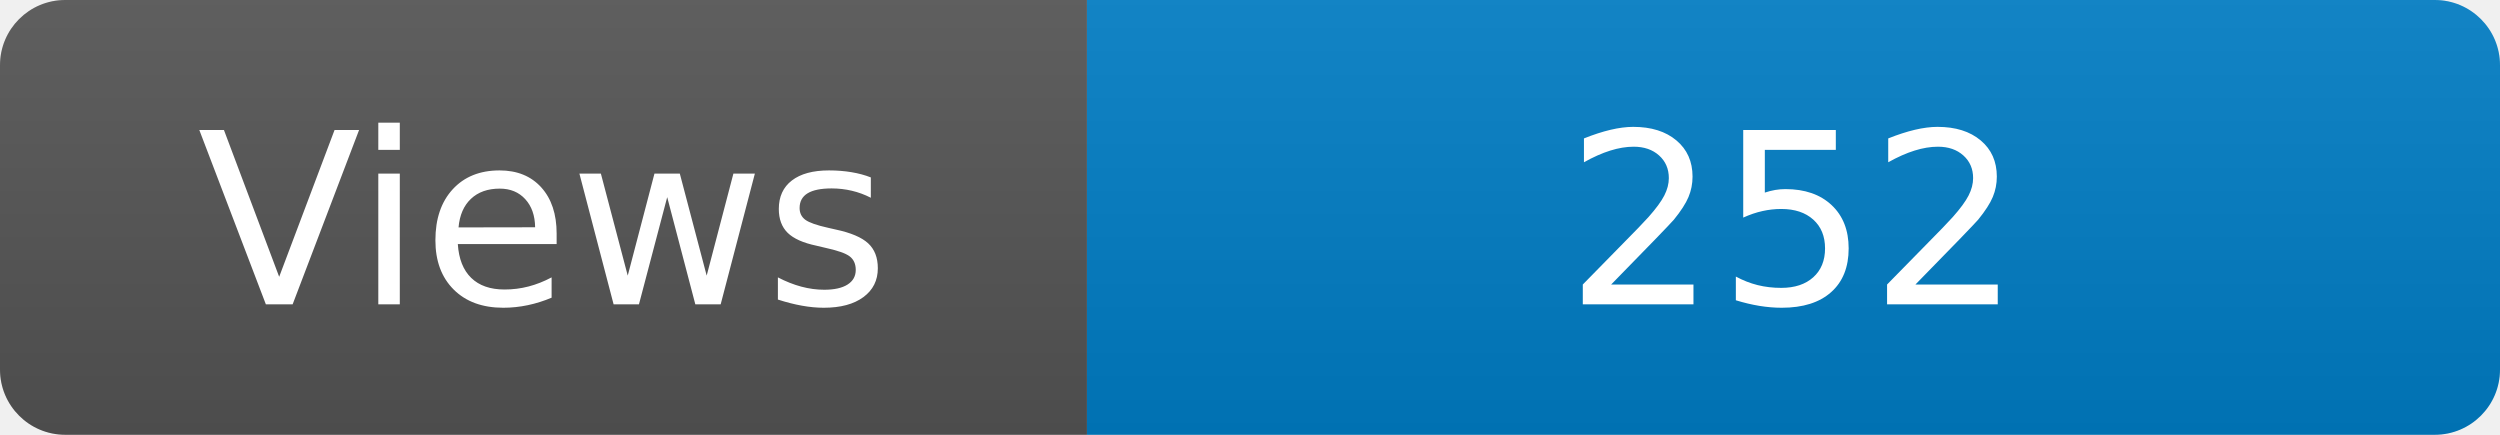
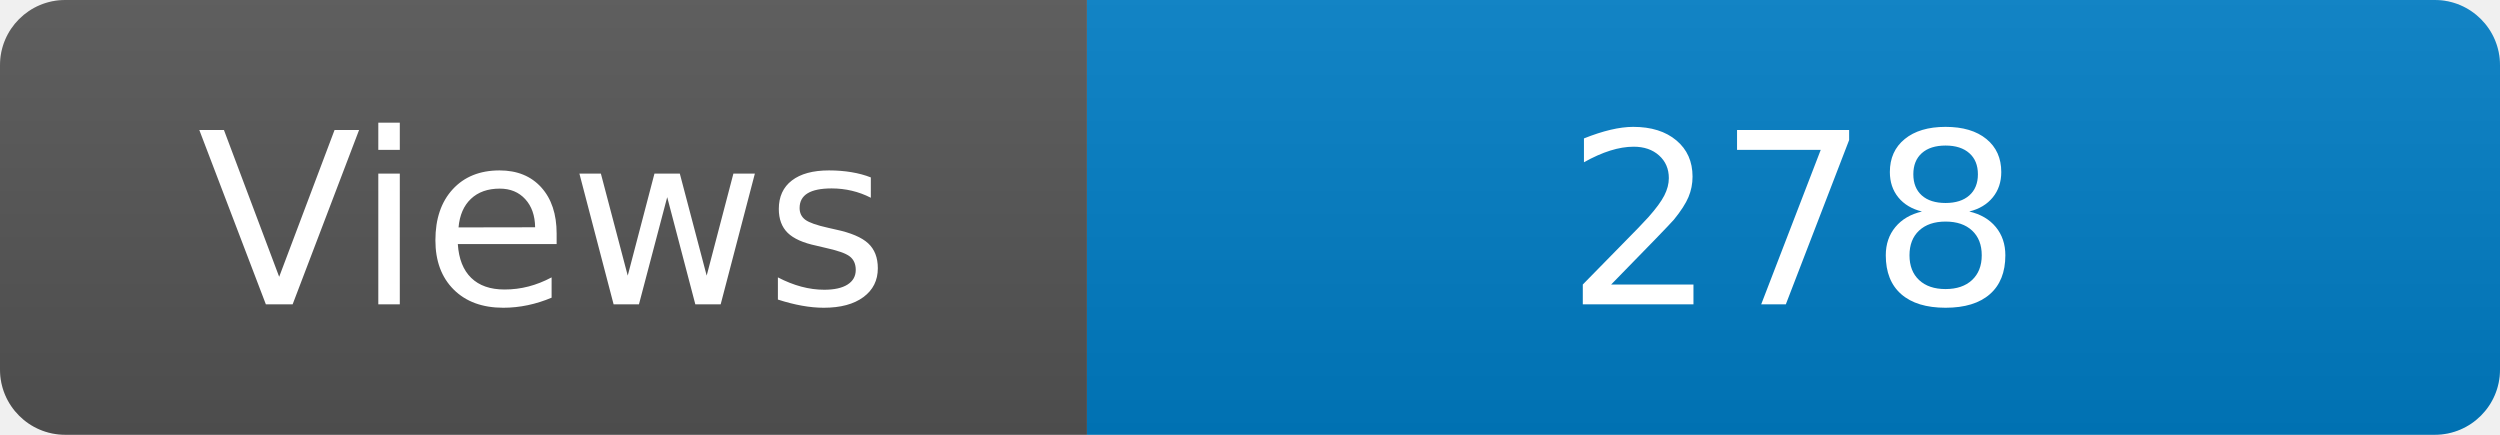
<svg xmlns="http://www.w3.org/2000/svg" width="115" height="20" role="img" aria-label="Maintained?: yes">
  <linearGradient id="s" x2="0" y2="100%">
    <stop offset="0" stop-color="#bbb" stop-opacity=".1" />
    <stop offset="1" stop-opacity=".1" />
  </linearGradient>
  <clipPath id="r">
    <rect width="115" height="20" rx="3" fill="#fff" />
  </clipPath>
  <g clip-path="url(#r)">
    <rect width="50" height="20" fill="#555" />
    <rect x="50" width="160" height="20" fill="#007ec6" />
    <rect width="115" height="20" fill="url(#s)" />
  </g>
  <g fill="#fff" text-anchor="middle" font-family="Verdana,Geneva,DejaVu Sans,sans-serif" font-size="110">
    <text x="250" y="140" transform="scale(.1)" fill="#fff">Views</text>
-     <text x="825" y="140" transform="scale(.1)" fill="#fff">252</text>
+     <text x="825" y="140" transform="scale(.1)" fill="#fff">278</text>
  </g>
</svg>
